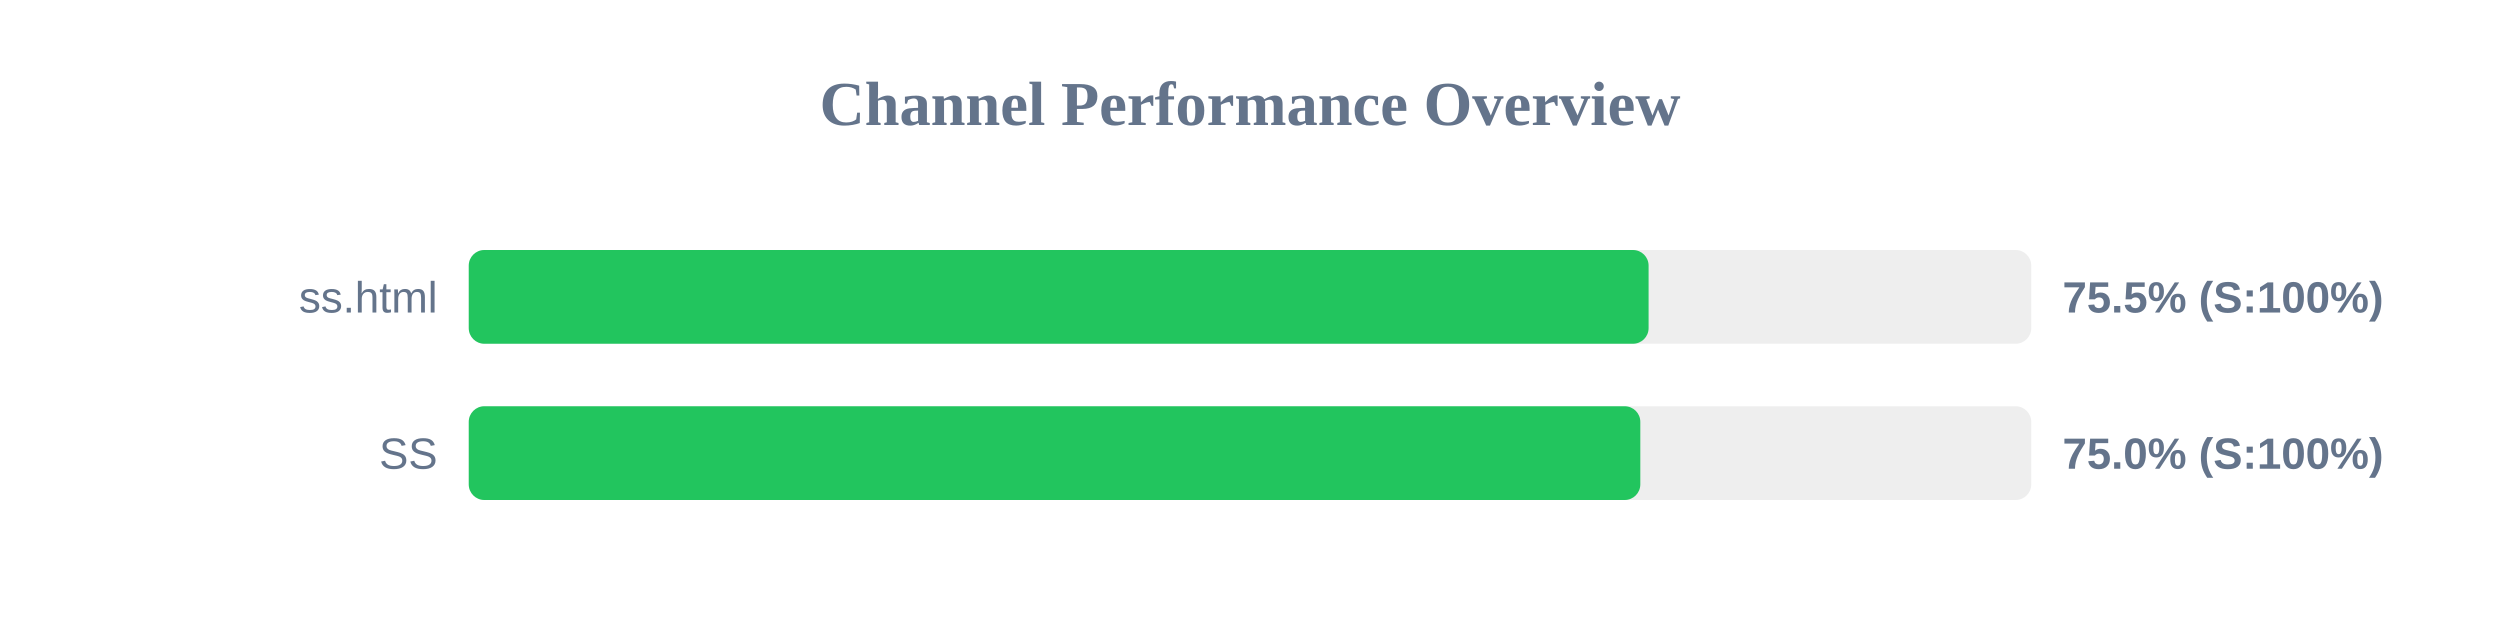
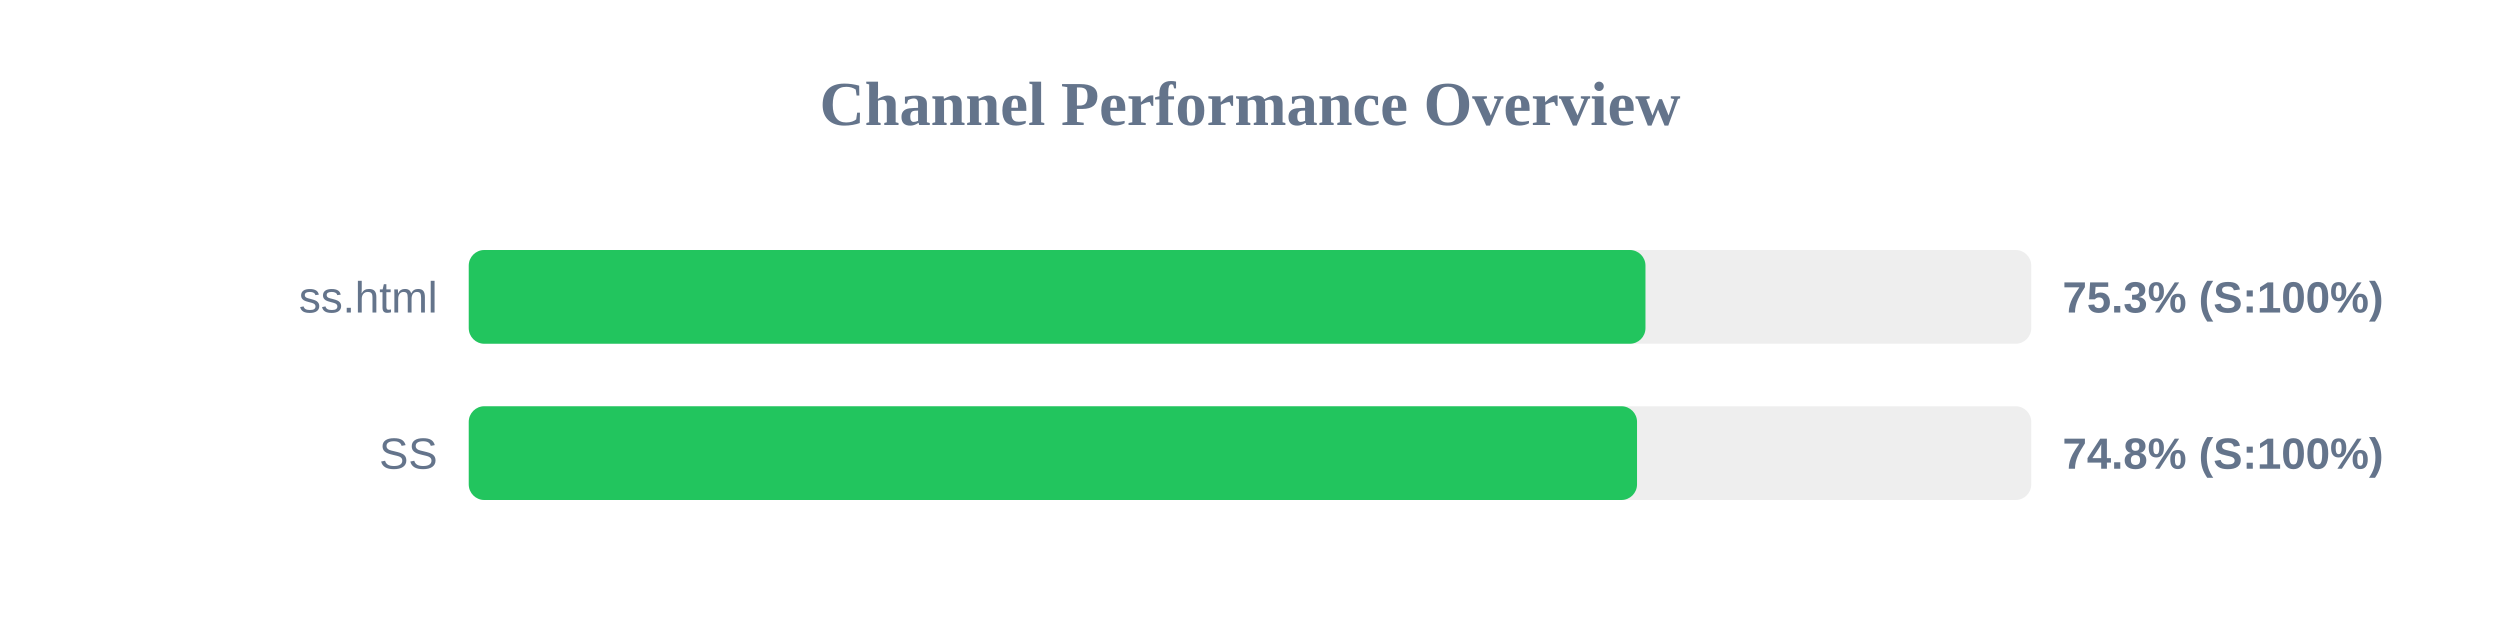
<svg xmlns="http://www.w3.org/2000/svg" width="800" height="200" version="1.1">
  <style>
        .row { font: 14px Arial; fill: #64748b; }
        .score { font: bold 14px Arial; fill: #64748b; }
    </style>
  <text x="400" y="40" text-anchor="middle" font-size="20px" font-weight="bold" fill="#64748b">Channel Performance Overview</text>
  <rect x="150" y="80" width="500" height="30" fill="#eee" rx="5" />
-   <rect x="150" y="80" width="377.55" height="30" fill="#22c55e" rx="5" />
+   <rect x="150" y="80" width="376.55" height="30" fill="#22c55e" rx="5" />
  <text x="140" y="100" text-anchor="end" class="row">ss.html</text>
-   <text x="660" y="100" text-anchor="start" class="score">75.5% (S:100%)</text>
+   <text x="660" y="100" text-anchor="start" class="score">75.3% (S:100%)</text>
  <rect x="150" y="130" width="500" height="30" fill="#eee" rx="5" />
-   <rect x="150" y="130" width="374.9" height="30" fill="#22c55e" rx="5" />
+   <rect x="150" y="130" width="373.85" height="30" fill="#22c55e" rx="5" />
  <text x="140" y="150" text-anchor="end" class="row">SS</text>
-   <text x="660" y="150" text-anchor="start" class="score">75.0% (S:100%)</text>
+   <text x="660" y="150" text-anchor="start" class="score">74.8% (S:100%)</text>
</svg>
